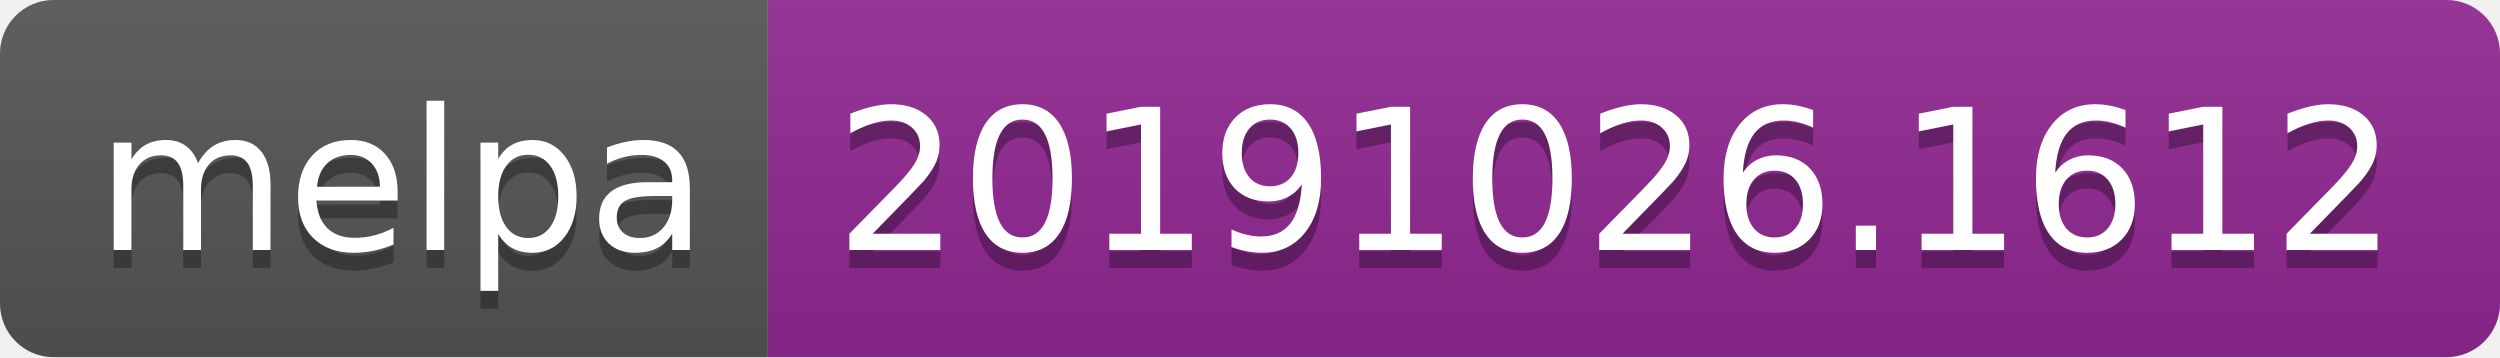
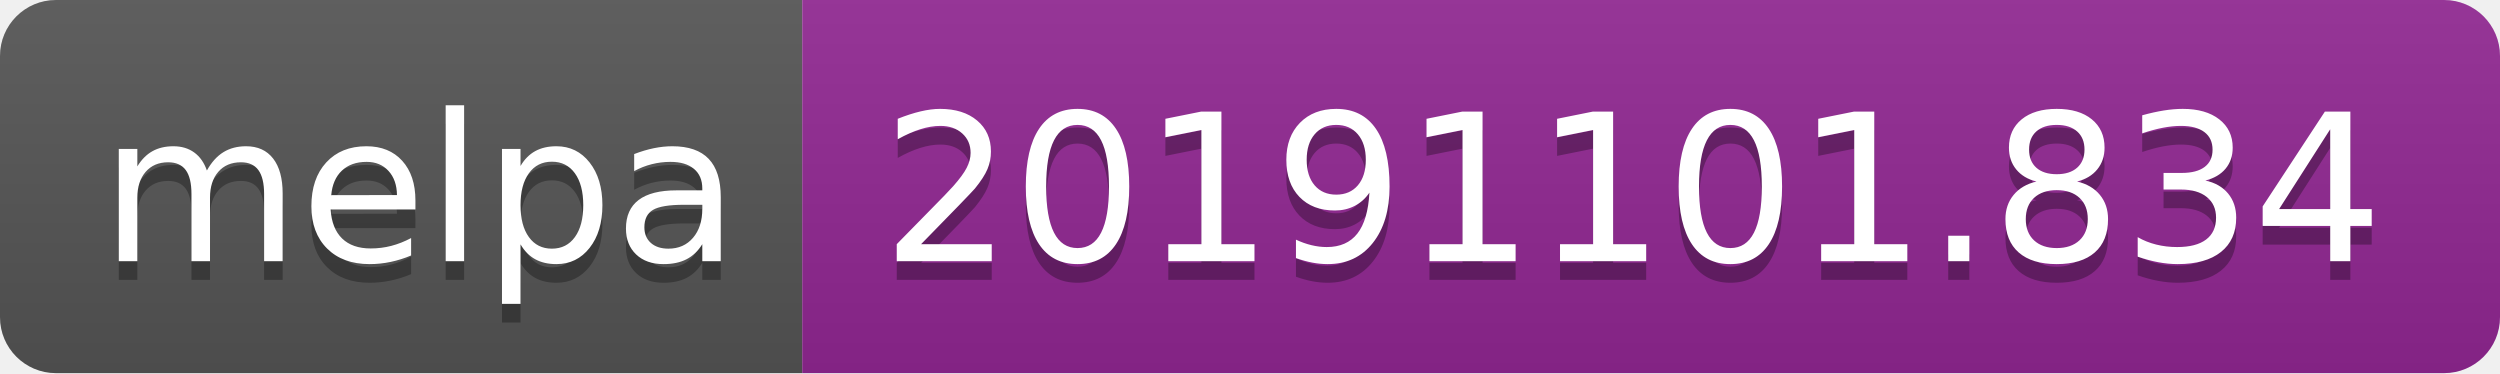
- <svg xmlns="http://www.w3.org/2000/svg" width="140" height="20">
+ <svg xmlns="http://www.w3.org/2000/svg" width="134" height="20">
  <linearGradient id="b" x2="0" y2="100%">
    <stop offset="0" stop-color="#bbb" stop-opacity=".1" />
    <stop offset="1" stop-opacity=".1" />
  </linearGradient>
  <clipPath id="a">
-     <rect width="140" height="20" rx="3" fill="#fff" />
+     <rect width="134" height="20" rx="3" fill="#fff" />
  </clipPath>
  <g clip-path="url(#a)">
    <path fill="#555" d="M0 0h43v20H0z" />
-     <path fill="#922793" d="M43 0h97v20H43z" />
-     <path fill="url(#b)" d="M0 0h140v20H0z" />
+     <path fill="#922793" d="M43 0h91v20H43z" />
+     <path fill="url(#b)" d="M0 0h134v20H0z" />
  </g>
  <g fill="#fff" text-anchor="middle" font-family="DejaVu Sans,Verdana,Geneva,sans-serif" font-size="110">
    <text x="225" y="150" fill="#010101" fill-opacity=".3" transform="scale(.1)" textLength="330">melpa</text>
    <text x="225" y="140" transform="scale(.1)" textLength="330">melpa</text>
-     <text x="905" y="150" fill="#010101" fill-opacity=".3" transform="scale(.1)" textLength="870">20191026.1612</text>
-     <text x="905" y="140" transform="scale(.1)" textLength="870">20191026.1612</text>
+     <text x="875" y="150" fill="#010101" fill-opacity=".3" transform="scale(.1)" textLength="810">20191101.834</text>
+     <text x="875" y="140" transform="scale(.1)" textLength="810">20191101.834</text>
  </g>
</svg>
